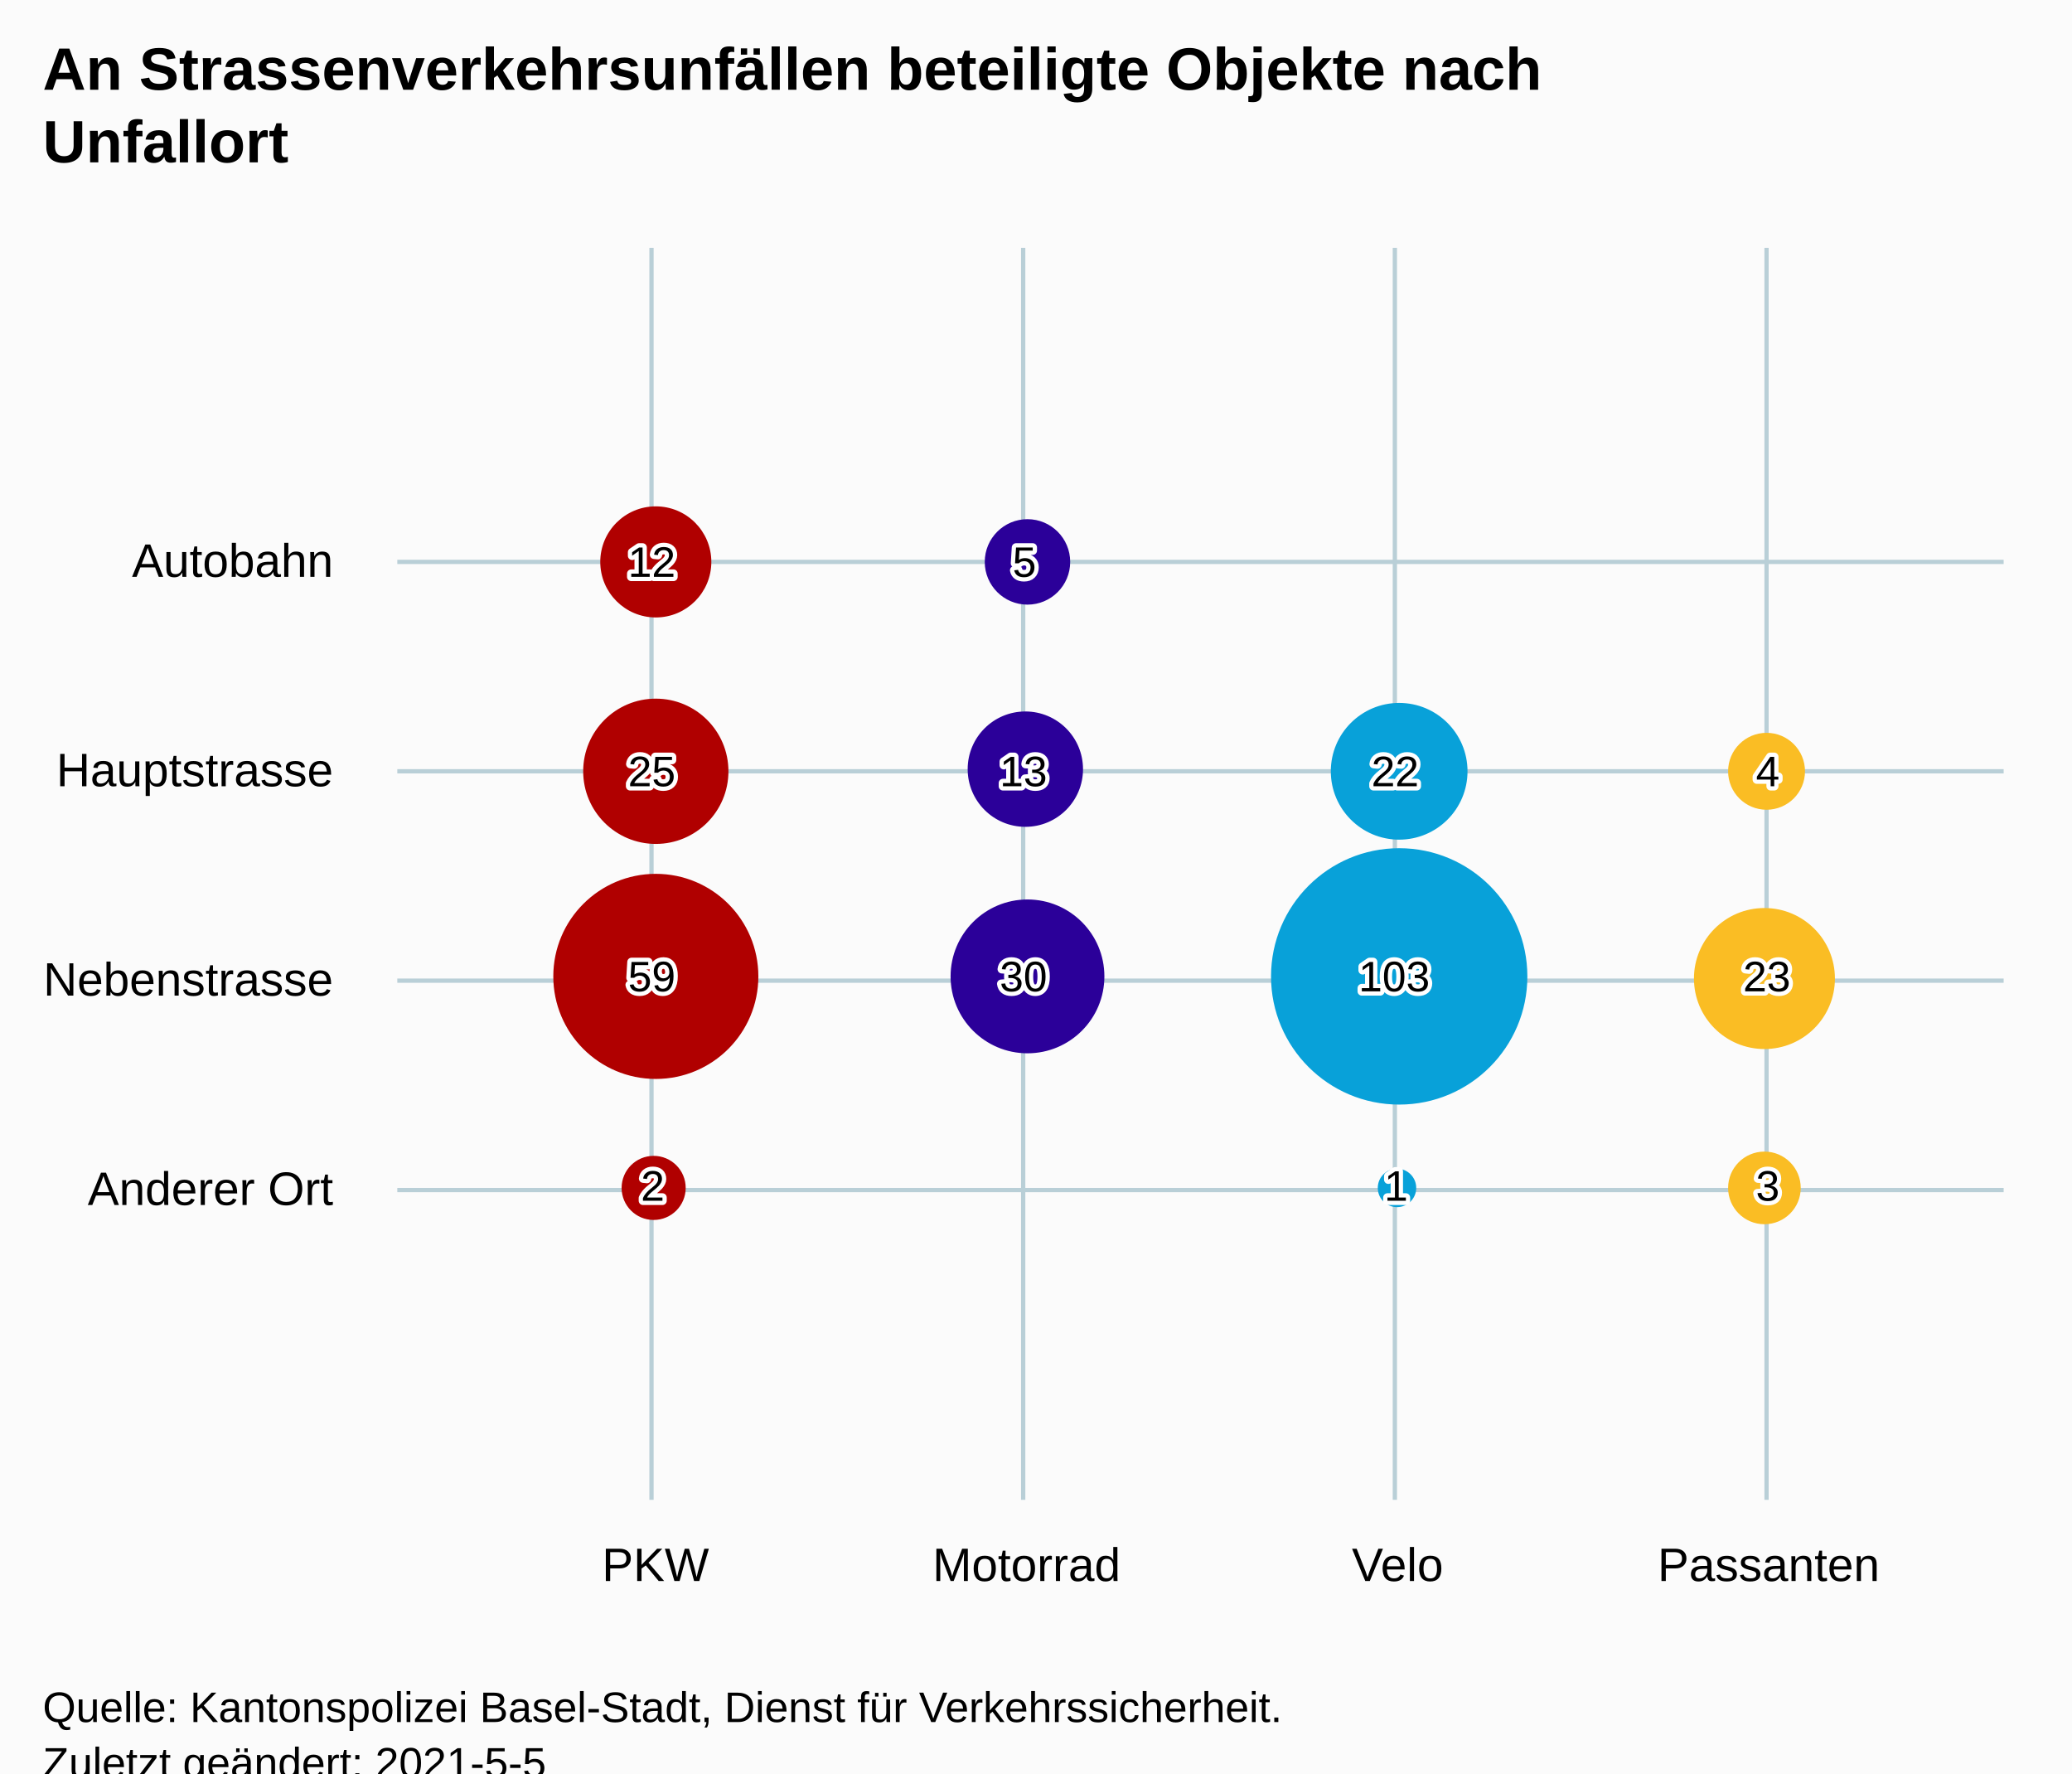
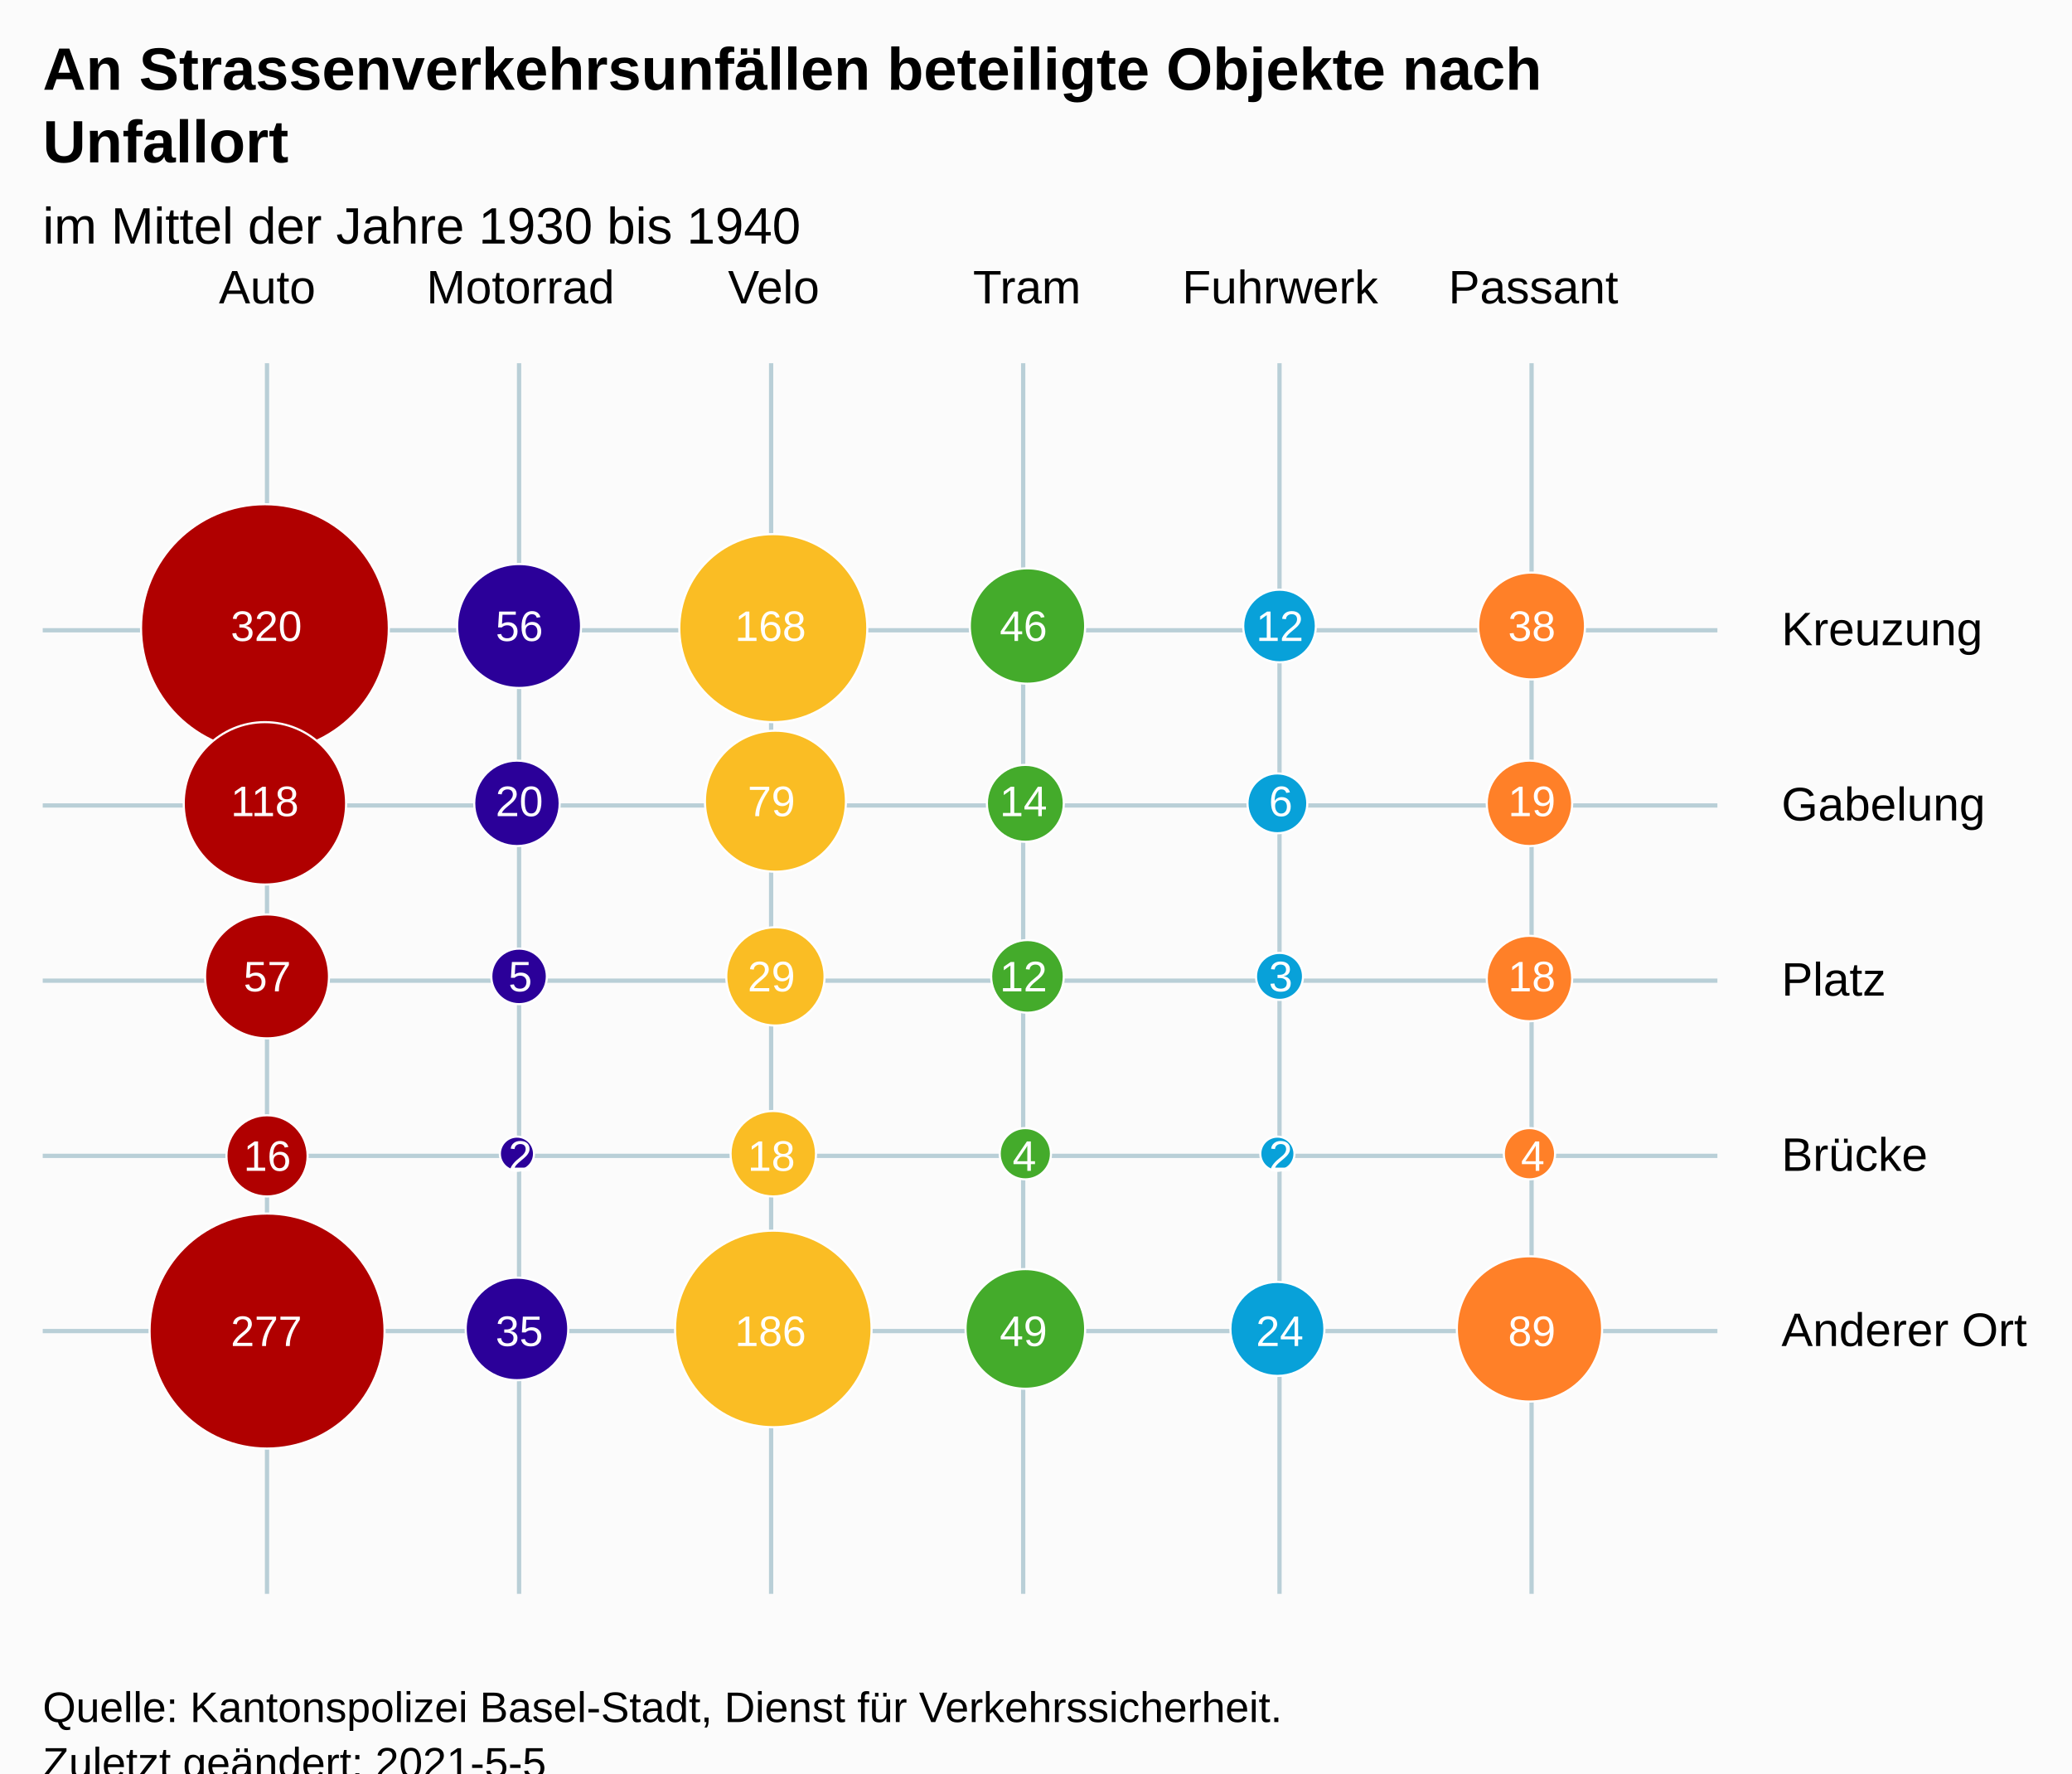
<svg xmlns="http://www.w3.org/2000/svg" version="1.1" class="highcharts-root" style="font-family:Arial;font-size:12px;" viewBox="0 0 485 415">
  <defs>
-     <clipPath id="highcharts-guiv0l0-23-">
-       <rect x="0" y="0" width="376" height="293" fill="none" />
+     <clipPath id="highcharts-0t34jx7-37-">
+       <rect x="0" y="0" width="392" height="288" fill="none" />
    </clipPath>
-     <clipPath id="highcharts-guiv0l0-40-">
-       <rect x="0" y="0" width="376" height="293" fill="none" />
+     <clipPath id="highcharts-0t34jx7-68-">
+       <rect x="0" y="0" width="392" height="288" fill="none" />
    </clipPath>
-     <clipPath id="highcharts-guiv0l0-41-">
-       <rect x="93" y="58" width="376" height="293" fill="none" />
+     <clipPath id="highcharts-0t34jx7-69-">
+       <rect x="10" y="85" width="392" height="288" fill="none" />
    </clipPath>
  </defs>
  <rect fill="#fbfbfb" class="highcharts-background" x="0" y="0" width="485" height="428" rx="0" ry="0" />
-   <rect fill="none" class="highcharts-plot-background" x="93" y="58" width="376" height="293" />
+   <rect fill="none" class="highcharts-plot-background" x="10" y="85" width="392" height="288" />
  <g class="highcharts-pane-group" data-z-index="0" />
  <g class="highcharts-plot-lines-0" data-z-index="0">
-     <path fill="none" class="highcharts-plot-line " stroke="#B9CFD7" stroke-width="1" stroke-dasharray="none" d="M 152.5 58 L 152.5 351" />
-     <path fill="none" class="highcharts-plot-line " stroke="#B9CFD7" stroke-width="1" stroke-dasharray="none" d="M 239.5 58 L 239.5 351" />
-     <path fill="none" class="highcharts-plot-line " stroke="#B9CFD7" stroke-width="1" stroke-dasharray="none" d="M 326.5 58 L 326.5 351" />
-     <path fill="none" class="highcharts-plot-line " stroke="#B9CFD7" stroke-width="1" stroke-dasharray="none" d="M 413.5 58 L 413.5 351" />
+     <path fill="none" class="highcharts-plot-line " stroke="#B9CFD7" stroke-width="1" stroke-dasharray="none" d="M 62.5 85 L 62.5 373" />
+     <path fill="none" class="highcharts-plot-line " stroke="#B9CFD7" stroke-width="1" stroke-dasharray="none" d="M 121.5 85 L 121.5 373" />
+     <path fill="none" class="highcharts-plot-line " stroke="#B9CFD7" stroke-width="1" stroke-dasharray="none" d="M 180.5 85 L 180.5 373" />
+     <path fill="none" class="highcharts-plot-line " stroke="#B9CFD7" stroke-width="1" stroke-dasharray="none" d="M 239.5 85 L 239.5 373" />
+     <path fill="none" class="highcharts-plot-line " stroke="#B9CFD7" stroke-width="1" stroke-dasharray="none" d="M 299.5 85 L 299.5 373" />
+     <path fill="none" class="highcharts-plot-line " stroke="#B9CFD7" stroke-width="1" stroke-dasharray="none" d="M 358.5 85 L 358.5 373" />
  </g>
  <g class="highcharts-plot-lines-0" data-z-index="0">
-     <path fill="none" class="highcharts-plot-line " stroke="#B9CFD7" stroke-width="1" stroke-dasharray="none" d="M 93 278.5 L 469 278.5" />
-     <path fill="none" class="highcharts-plot-line " stroke="#B9CFD7" stroke-width="1" stroke-dasharray="none" d="M 93 229.5 L 469 229.5" />
-     <path fill="none" class="highcharts-plot-line " stroke="#B9CFD7" stroke-width="1" stroke-dasharray="none" d="M 93 180.5 L 469 180.5" />
-     <path fill="none" class="highcharts-plot-line " stroke="#B9CFD7" stroke-width="1" stroke-dasharray="none" d="M 93 131.5 L 469 131.5" />
+     <path fill="none" class="highcharts-plot-line " stroke="#B9CFD7" stroke-width="1" stroke-dasharray="none" d="M 10 311.5 L 402 311.5" />
+     <path fill="none" class="highcharts-plot-line " stroke="#B9CFD7" stroke-width="1" stroke-dasharray="none" d="M 10 270.5 L 402 270.5" />
+     <path fill="none" class="highcharts-plot-line " stroke="#B9CFD7" stroke-width="1" stroke-dasharray="none" d="M 10 229.5 L 402 229.5" />
+     <path fill="none" class="highcharts-plot-line " stroke="#B9CFD7" stroke-width="1" stroke-dasharray="none" d="M 10 188.5 L 402 188.5" />
+     <path fill="none" class="highcharts-plot-line " stroke="#B9CFD7" stroke-width="1" stroke-dasharray="none" d="M 10 147.5 L 402 147.5" />
  </g>
  <g class="highcharts-grid highcharts-xaxis-grid" data-z-index="1">
-     <path fill="none" data-z-index="1" class="highcharts-grid-line" d="M 196.5 58 L 196.5 351" opacity="1" />
-     <path fill="none" data-z-index="1" class="highcharts-grid-line" d="M 283.5 58 L 283.5 351" opacity="1" />
-     <path fill="none" data-z-index="1" class="highcharts-grid-line" d="M 370.5 58 L 370.5 351" opacity="1" />
-     <path fill="none" data-z-index="1" class="highcharts-grid-line" d="M 456.5 58 L 456.5 351" opacity="1" />
+     <path fill="none" data-z-index="1" class="highcharts-grid-line" d="M 91.5 85 L 91.5 373" opacity="1" />
+     <path fill="none" data-z-index="1" class="highcharts-grid-line" d="M 150.5 85 L 150.5 373" opacity="1" />
+     <path fill="none" data-z-index="1" class="highcharts-grid-line" d="M 210.5 85 L 210.5 373" opacity="1" />
+     <path fill="none" data-z-index="1" class="highcharts-grid-line" d="M 269.5 85 L 269.5 373" opacity="1" />
+     <path fill="none" data-z-index="1" class="highcharts-grid-line" d="M 328.5 85 L 328.5 373" opacity="1" />
+     <path fill="none" data-z-index="1" class="highcharts-grid-line" d="M 388.5 85 L 388.5 373" opacity="1" />
  </g>
  <g class="highcharts-grid highcharts-yaxis-grid" data-z-index="1">
-     <path fill="none" data-z-index="1" class="highcharts-grid-line" d="M 93 302.5 L 469 302.5" opacity="1" />
-     <path fill="none" data-z-index="1" class="highcharts-grid-line" d="M 93 253.5 L 469 253.5" opacity="1" />
-     <path fill="none" data-z-index="1" class="highcharts-grid-line" d="M 93 205.5 L 469 205.5" opacity="1" />
-     <path fill="none" data-z-index="1" class="highcharts-grid-line" d="M 93 156.5 L 469 156.5" opacity="1" />
-     <path fill="none" data-z-index="1" class="highcharts-grid-line" d="M 93 107.5 L 469 107.5" opacity="1" />
-     <path fill="none" data-z-index="1" class="highcharts-grid-line" d="M 93 58.5 L 469 58.5" opacity="1" />
-     <path fill="none" data-z-index="1" class="highcharts-grid-line" d="M 93 351.5 L 469 351.5" opacity="1" />
-   </g>
-   <rect fill="none" class="highcharts-plot-border" data-z-index="1" x="93" y="58" width="376" height="293" />
+     <path fill="none" data-z-index="1" class="highcharts-grid-line" d="M 10 332.5 L 402 332.5" opacity="1" />
+     <path fill="none" data-z-index="1" class="highcharts-grid-line" d="M 10 291.5 L 402 291.5" opacity="1" />
+     <path fill="none" data-z-index="1" class="highcharts-grid-line" d="M 10 250.5 L 402 250.5" opacity="1" />
+     <path fill="none" data-z-index="1" class="highcharts-grid-line" d="M 10 208.5 L 402 208.5" opacity="1" />
+     <path fill="none" data-z-index="1" class="highcharts-grid-line" d="M 10 167.5 L 402 167.5" opacity="1" />
+     <path fill="none" data-z-index="1" class="highcharts-grid-line" d="M 10 126.5 L 402 126.5" opacity="1" />
+     <path fill="none" data-z-index="1" class="highcharts-grid-line" d="M 10 85.5 L 402 85.5" opacity="1" />
+     <path fill="none" data-z-index="1" class="highcharts-grid-line" d="M 10 373.5 L 402 373.5" opacity="1" />
+   </g>
+   <rect fill="none" class="highcharts-plot-border" data-z-index="1" x="10" y="85" width="392" height="288" />
  <g class="highcharts-axis highcharts-xaxis" data-z-index="2">
-     <path fill="none" class="highcharts-axis-line" data-z-index="7" d="M 93 351 L 469 351" />
+     <path fill="none" class="highcharts-axis-line" data-z-index="7" d="M 10 85 L 402 85" />
  </g>
  <g class="highcharts-axis highcharts-yaxis" data-z-index="2">
-     <path fill="none" class="highcharts-axis-line" data-z-index="7" d="M 93 58 L 93 351" />
+     <path fill="none" class="highcharts-axis-line" data-z-index="7" d="M 402 85 L 402 373" />
  </g>
  <g class="highcharts-series-group" data-z-index="3">
-     <g class="highcharts-series highcharts-series-0 highcharts-bubble-series highcharts-color-0" data-z-index="0.1" opacity="1" transform="translate(93,58) scale(1 1)" clip-path="url(#highcharts-guiv0l0-40-)">
-       <path fill="rgb(176, 0, 0)" d="M 60.5 86 A 12.5 12.5 0 1 1 60.512 86 Z" stroke="rgb(176, 0, 0)" stroke-width="1" opacity="1" class="highcharts-point highcharts-color-0" />
-       <path fill="rgb(176, 0, 0)" d="M 60.5 139 A 16.5 16.5 0 1 1 60.516 139 Z" stroke="rgb(176, 0, 0)" stroke-width="1" opacity="1" class="highcharts-point highcharts-color-0" />
-       <path fill="rgb(176, 0, 0)" d="M 60.5 194 A 23.5 23.5 0 1 1 60.523 194 Z" stroke="rgb(176, 0, 0)" stroke-width="1" opacity="1" class="highcharts-point highcharts-color-0" />
-       <path fill="rgb(176, 0, 0)" d="M 60 227 A 7 7 0 1 1 60.007 227 Z" stroke="rgb(176, 0, 0)" stroke-width="1" opacity="1" class="highcharts-point highcharts-color-0" />
-       <path fill="rgb(43, 0, 153)" d="M 147.5 83 A 9.5 9.5 0 1 1 147.509 83 Z" stroke="rgb(43, 0, 153)" stroke-width="1" opacity="1" class="highcharts-point highcharts-color-0" />
-       <path fill="rgb(43, 0, 153)" d="M 147 135 A 13 13 0 1 1 147.013 135 Z" stroke="rgb(43, 0, 153)" stroke-width="1" opacity="1" class="highcharts-point highcharts-color-0" />
-       <path fill="rgb(43, 0, 153)" d="M 147.5 188 A 17.5 17.5 0 1 1 147.517 188 Z" stroke="rgb(43, 0, 153)" stroke-width="1" opacity="1" class="highcharts-point highcharts-color-0" />
-       <path fill="rgb(8, 161, 217)" d="M 234.5 138 A 15.5 15.5 0 1 1 234.515 138 Z" stroke="rgb(8, 161, 217)" stroke-width="1" opacity="1" class="highcharts-point highcharts-color-0" />
-       <path fill="rgb(8, 161, 217)" d="M 234.5 200 A 29.5 29.5 0 1 1 234.529 200 Z" stroke="rgb(8, 161, 217)" stroke-width="1" opacity="1" class="highcharts-point highcharts-color-0" />
-       <path fill="rgb(8, 161, 217)" d="M 234 224 A 4 4 0 1 1 234.004 224 Z" stroke="rgb(8, 161, 217)" stroke-width="1" opacity="1" class="highcharts-point highcharts-color-0" />
-       <path fill="rgb(250, 189, 36)" d="M 320.5 131 A 8.5 8.5 0 1 1 320.508 131 Z" stroke="rgb(250, 189, 36)" stroke-width="1" opacity="1" class="highcharts-point highcharts-color-0" />
-       <path fill="rgb(250, 189, 36)" d="M 320 187 A 16 16 0 1 1 320.016 187 Z" stroke="rgb(250, 189, 36)" stroke-width="1" opacity="1" class="highcharts-point highcharts-color-0" />
-       <path fill="rgb(250, 189, 36)" d="M 320 228 A 8 8 0 1 1 320.008 228 Z" stroke="rgb(250, 189, 36)" stroke-width="1" opacity="1" class="highcharts-point highcharts-color-0" />
-     </g>
-     <g class="highcharts-markers highcharts-series-0 highcharts-bubble-series highcharts-color-0" data-z-index="0.1" opacity="1" transform="translate(93,58) scale(1 1)" clip-path="none" />
+     <g class="highcharts-series highcharts-series-0 highcharts-bubble-series highcharts-color-0" data-z-index="0.1" opacity="1" transform="translate(10,85) scale(1 1)" clip-path="url(#highcharts-0t34jx7-68-)">
+       <path fill="rgb(176, 0, 0)" d="M 52 91 A 29 29 0 1 1 52.029 91 Z" stroke="white" stroke-width="0.5" opacity="1" class="highcharts-point highcharts-color-0" />
+       <path fill="rgb(176, 0, 0)" d="M 52 122 A 19 19 0 1 1 52.019 122 Z" stroke="white" stroke-width="0.5" opacity="1" class="highcharts-point highcharts-color-0" />
+       <path fill="rgb(176, 0, 0)" d="M 52.5 158 A 14.5 14.5 0 1 1 52.514 158 Z" stroke="white" stroke-width="0.5" opacity="1" class="highcharts-point highcharts-color-0" />
+       <path fill="rgb(176, 0, 0)" d="M 52.5 195 A 9.5 9.5 0 1 1 52.509 195 Z" stroke="white" stroke-width="0.5" opacity="1" class="highcharts-point highcharts-color-0" />
+       <path fill="rgb(176, 0, 0)" d="M 52.5 254 A 27.5 27.5 0 1 1 52.527 254 Z" stroke="white" stroke-width="0.5" opacity="1" class="highcharts-point highcharts-color-0" />
+       <path fill="rgb(43, 0, 153)" d="M 111.5 76 A 14.5 14.5 0 1 1 111.514 76 Z" stroke="white" stroke-width="0.5" opacity="1" class="highcharts-point highcharts-color-0" />
+       <path fill="rgb(43, 0, 153)" d="M 111 113 A 10 10 0 1 1 111.01 113 Z" stroke="white" stroke-width="0.5" opacity="1" class="highcharts-point highcharts-color-0" />
+       <path fill="rgb(43, 0, 153)" d="M 111.5 150 A 6.5 6.5 0 1 1 111.506 150 Z" stroke="white" stroke-width="0.5" opacity="1" class="highcharts-point highcharts-color-0" />
+       <path fill="rgb(43, 0, 153)" d="M 111 189 A 4 4 0 1 1 111.004 189 Z" stroke="white" stroke-width="0.5" opacity="1" class="highcharts-point highcharts-color-0" />
+       <path fill="rgb(43, 0, 153)" d="M 111 238 A 12 12 0 1 1 111.012 238 Z" stroke="white" stroke-width="0.5" opacity="1" class="highcharts-point highcharts-color-0" />
+       <path fill="rgb(250, 189, 36)" d="M 171 84 A 22 22 0 1 1 171.022 84 Z" stroke="white" stroke-width="0.5" opacity="1" class="highcharts-point highcharts-color-0" />
+       <path fill="rgb(250, 189, 36)" d="M 171.5 119 A 16.5 16.5 0 1 1 171.516 119 Z" stroke="white" stroke-width="0.5" opacity="1" class="highcharts-point highcharts-color-0" />
+       <path fill="rgb(250, 189, 36)" d="M 171.5 155 A 11.5 11.5 0 1 1 171.511 155 Z" stroke="white" stroke-width="0.5" opacity="1" class="highcharts-point highcharts-color-0" />
+       <path fill="rgb(250, 189, 36)" d="M 171 195 A 10 10 0 1 1 171.01 195 Z" stroke="white" stroke-width="0.5" opacity="1" class="highcharts-point highcharts-color-0" />
+       <path fill="rgb(250, 189, 36)" d="M 171 249 A 23 23 0 1 1 171.023 249 Z" stroke="white" stroke-width="0.5" opacity="1" class="highcharts-point highcharts-color-0" />
+       <path fill="rgb(68, 171, 43)" d="M 230.5 75 A 13.5 13.5 0 1 1 230.513 75 Z" stroke="white" stroke-width="0.5" opacity="1" class="highcharts-point highcharts-color-0" />
+       <path fill="rgb(68, 171, 43)" d="M 230 112 A 9 9 0 1 1 230.009 112 Z" stroke="white" stroke-width="0.5" opacity="1" class="highcharts-point highcharts-color-0" />
+       <path fill="rgb(68, 171, 43)" d="M 230.5 152 A 8.5 8.5 0 1 1 230.508 152 Z" stroke="white" stroke-width="0.5" opacity="1" class="highcharts-point highcharts-color-0" />
+       <path fill="rgb(68, 171, 43)" d="M 230 191 A 6 6 0 1 1 230.006 191 Z" stroke="white" stroke-width="0.5" opacity="1" class="highcharts-point highcharts-color-0" />
+       <path fill="rgb(68, 171, 43)" d="M 230 240 A 14 14 0 1 1 230.014 240 Z" stroke="white" stroke-width="0.5" opacity="1" class="highcharts-point highcharts-color-0" />
+       <path fill="rgb(8, 161, 217)" d="M 289.5 70 A 8.5 8.5 0 1 1 289.508 70 Z" stroke="white" stroke-width="0.5" opacity="1" class="highcharts-point highcharts-color-0" />
+       <path fill="rgb(8, 161, 217)" d="M 289 110 A 7 7 0 1 1 289.007 110 Z" stroke="white" stroke-width="0.5" opacity="1" class="highcharts-point highcharts-color-0" />
+       <path fill="rgb(8, 161, 217)" d="M 289.5 149 A 5.5 5.5 0 1 1 289.505 149 Z" stroke="white" stroke-width="0.5" opacity="1" class="highcharts-point highcharts-color-0" />
+       <path fill="rgb(8, 161, 217)" d="M 289 189 A 4 4 0 1 1 289.004 189 Z" stroke="white" stroke-width="0.5" opacity="1" class="highcharts-point highcharts-color-0" />
+       <path fill="rgb(8, 161, 217)" d="M 289 237 A 11 11 0 1 1 289.011 237 Z" stroke="white" stroke-width="0.5" opacity="1" class="highcharts-point highcharts-color-0" />
+       <path fill="rgb(255, 128, 40)" d="M 348.5 74 A 12.5 12.5 0 1 1 348.512 74 Z" stroke="white" stroke-width="0.5" opacity="1" class="highcharts-point highcharts-color-0" />
+       <path fill="rgb(255, 128, 40)" d="M 348 113 A 10 10 0 1 1 348.01 113 Z" stroke="white" stroke-width="0.5" opacity="1" class="highcharts-point highcharts-color-0" />
+       <path fill="rgb(255, 128, 40)" d="M 348 154 A 10 10 0 1 1 348.01 154 Z" stroke="white" stroke-width="0.5" opacity="1" class="highcharts-point highcharts-color-0" />
+       <path fill="rgb(255, 128, 40)" d="M 348 191 A 6 6 0 1 1 348.006 191 Z" stroke="white" stroke-width="0.5" opacity="1" class="highcharts-point highcharts-color-0" />
+       <path fill="rgb(255, 128, 40)" d="M 348 243 A 17 17 0 1 1 348.017 243 Z" stroke="white" stroke-width="0.5" opacity="1" class="highcharts-point highcharts-color-0" />
+     </g>
+     <g class="highcharts-markers highcharts-series-0 highcharts-bubble-series highcharts-color-0" data-z-index="0.1" opacity="1" transform="translate(10,85) scale(1 1)" clip-path="none" />
  </g>
  <text x="10" text-anchor="start" class="highcharts-title" data-z-index="4" style="color:#000000;font-size:14px;font-weight:bold;font-family:Arial;fill:#000000;" y="21">
    <tspan>An Strassenverkehrsunfällen beteiligte Objekte nach</tspan>
    <tspan dy="17" x="10">Unfallort</tspan>
  </text>
-   <text x="10" text-anchor="start" class="highcharts-subtitle" data-z-index="4" style="color:#000000;font-size:12px;font-weight:normal;font-family:Arial;fill:#000000;" y="57" />
+   <text x="10" text-anchor="start" class="highcharts-subtitle" data-z-index="4" style="color:#000000;font-size:12px;font-weight:normal;font-family:Arial;fill:#000000;" y="57">
+     <tspan>im Mittel der Jahre 1930 bis 1940</tspan>
+   </text>
  <text x="10" text-anchor="start" class="highcharts-caption" data-z-index="4" style="color:#666666;fill:#666666;" y="385" />
-   <g class="highcharts-data-labels highcharts-series-0 highcharts-bubble-series highcharts-color-0" data-z-index="6" opacity="1" transform="translate(93,58) scale(1 1)">
-     <g class="highcharts-label highcharts-data-label highcharts-data-label-color-0" data-z-index="1" style="text-shadow:none;" transform="translate(54,67)">
-       <text x="0" data-z-index="1" y="10" style="color:black;font-size:10px;font-weight:normal;fill:black;">
-         <tspan x="0" y="10" class="highcharts-text-outline" fill="#FFFFFF" stroke="#FFFFFF" stroke-width="2px" stroke-linejoin="round" style="">12</tspan>
-         <tspan x="0" y="10">12</tspan>
-       </text>
-     </g>
-     <g class="highcharts-label highcharts-data-label highcharts-data-label-color-0" data-z-index="1" style="text-shadow:none;" transform="translate(54,116)">
-       <text x="0" data-z-index="1" y="10" style="color:black;font-size:10px;font-weight:normal;fill:black;">
-         <tspan x="0" y="10" class="highcharts-text-outline" fill="#FFFFFF" stroke="#FFFFFF" stroke-width="2px" stroke-linejoin="round">25</tspan>
-         <tspan x="0" y="10">25</tspan>
-       </text>
-     </g>
-     <g class="highcharts-label highcharts-data-label highcharts-data-label-color-0" data-z-index="1" style="text-shadow:none;" transform="translate(54,164)">
-       <text x="0" data-z-index="1" y="10" style="color:black;font-size:10px;font-weight:normal;fill:black;">
-         <tspan x="0" y="10" class="highcharts-text-outline" fill="#FFFFFF" stroke="#FFFFFF" stroke-width="2px" stroke-linejoin="round">59</tspan>
-         <tspan x="0" y="10">59</tspan>
-       </text>
-     </g>
-     <g class="highcharts-label highcharts-data-label highcharts-data-label-color-0" data-z-index="1" style="text-shadow:none;" transform="translate(57,213)">
-       <text x="0" data-z-index="1" y="10" style="color:black;font-size:10px;font-weight:normal;fill:black;">
-         <tspan x="0" y="10" class="highcharts-text-outline" fill="#FFFFFF" stroke="#FFFFFF" stroke-width="2px" stroke-linejoin="round" style="">2</tspan>
-         <tspan x="0" y="10">2</tspan>
-       </text>
-     </g>
-     <g class="highcharts-label highcharts-data-label highcharts-data-label-color-0" data-z-index="1" style="text-shadow:none;" transform="translate(144,67)">
-       <text x="0" data-z-index="1" y="10" style="color:black;font-size:10px;font-weight:normal;fill:black;">
-         <tspan x="0" y="10" class="highcharts-text-outline" fill="#FFFFFF" stroke="#FFFFFF" stroke-width="2px" stroke-linejoin="round">5</tspan>
-         <tspan x="0" y="10">5</tspan>
-       </text>
-     </g>
-     <g class="highcharts-label highcharts-data-label highcharts-data-label-color-0" data-z-index="1" style="text-shadow:none;" transform="translate(141,116)">
-       <text x="0" data-z-index="1" y="10" style="color:black;font-size:10px;font-weight:normal;fill:black;">
-         <tspan x="0" y="10" class="highcharts-text-outline" fill="#FFFFFF" stroke="#FFFFFF" stroke-width="2px" stroke-linejoin="round">13</tspan>
-         <tspan x="0" y="10">13</tspan>
-       </text>
-     </g>
-     <g class="highcharts-label highcharts-data-label highcharts-data-label-color-0" data-z-index="1" style="text-shadow:none;" transform="translate(141,164)">
-       <text x="0" data-z-index="1" y="10" style="color:black;font-size:10px;font-weight:normal;fill:black;">
-         <tspan x="0" y="10" class="highcharts-text-outline" fill="#FFFFFF" stroke="#FFFFFF" stroke-width="2px" stroke-linejoin="round">30</tspan>
-         <tspan x="0" y="10">30</tspan>
-       </text>
-     </g>
-     <g class="highcharts-label highcharts-data-label highcharts-data-label-color-0" data-z-index="1" style="text-shadow:none;" transform="translate(0,-9999)">
-       <text x="0" data-z-index="1" y="10" style="color:black;font-size:10px;font-weight:normal;fill:black;" />
-     </g>
-     <g class="highcharts-label highcharts-data-label highcharts-data-label-color-0" data-z-index="1" style="text-shadow:none;" transform="translate(0,-9999)">
-       <text x="0" data-z-index="1" y="10" style="color:black;font-size:10px;font-weight:normal;fill:black;" />
-     </g>
-     <g class="highcharts-label highcharts-data-label highcharts-data-label-color-0" data-z-index="1" style="text-shadow:none;" transform="translate(228,116)">
-       <text x="0" data-z-index="1" y="10" style="color:black;font-size:10px;font-weight:normal;fill:black;">
-         <tspan x="0" y="10" class="highcharts-text-outline" fill="#FFFFFF" stroke="#FFFFFF" stroke-width="2px" stroke-linejoin="round">22</tspan>
-         <tspan x="0" y="10">22</tspan>
-       </text>
-     </g>
-     <g class="highcharts-label highcharts-data-label highcharts-data-label-color-0" data-z-index="1" style="text-shadow:none;" transform="translate(225,164)">
-       <text x="0" data-z-index="1" y="10" style="color:black;font-size:10px;font-weight:normal;fill:black;">
-         <tspan x="0" y="10" class="highcharts-text-outline" fill="#FFFFFF" stroke="#FFFFFF" stroke-width="2px" stroke-linejoin="round" style="">103</tspan>
-         <tspan x="0" y="10">103</tspan>
-       </text>
-     </g>
-     <g class="highcharts-label highcharts-data-label highcharts-data-label-color-0" data-z-index="1" style="text-shadow:none;" transform="translate(231,213)">
-       <text x="0" data-z-index="1" y="10" style="color:black;font-size:10px;font-weight:normal;fill:black;">
-         <tspan x="0" y="10" class="highcharts-text-outline" fill="#FFFFFF" stroke="#FFFFFF" stroke-width="2px" stroke-linejoin="round">1</tspan>
-         <tspan x="0" y="10">1</tspan>
-       </text>
-     </g>
-     <g class="highcharts-label highcharts-data-label highcharts-data-label-color-0" data-z-index="1" style="text-shadow:none;" transform="translate(0,-9999)">
-       <text x="0" data-z-index="1" y="10" style="color:black;font-size:10px;font-weight:normal;fill:black;" />
-     </g>
-     <g class="highcharts-label highcharts-data-label highcharts-data-label-color-0" data-z-index="1" style="text-shadow:none;" transform="translate(318,116)">
-       <text x="0" data-z-index="1" y="10" style="color:black;font-size:10px;font-weight:normal;fill:black;">
-         <tspan x="0" y="10" class="highcharts-text-outline" fill="#FFFFFF" stroke="#FFFFFF" stroke-width="2px" stroke-linejoin="round">4</tspan>
-         <tspan x="0" y="10">4</tspan>
-       </text>
-     </g>
-     <g class="highcharts-label highcharts-data-label highcharts-data-label-color-0" data-z-index="1" style="text-shadow:none;" transform="translate(315,164)">
-       <text x="0" data-z-index="1" y="10" style="color:black;font-size:10px;font-weight:normal;fill:black;">
-         <tspan x="0" y="10" class="highcharts-text-outline" fill="#FFFFFF" stroke="#FFFFFF" stroke-width="2px" stroke-linejoin="round">23</tspan>
-         <tspan x="0" y="10">23</tspan>
-       </text>
-     </g>
-     <g class="highcharts-label highcharts-data-label highcharts-data-label-color-0" data-z-index="1" style="text-shadow:none;" transform="translate(318,213)">
-       <text x="0" data-z-index="1" y="10" style="color:black;font-size:10px;font-weight:normal;fill:black;">
-         <tspan x="0" y="10" class="highcharts-text-outline" fill="#FFFFFF" stroke="#FFFFFF" stroke-width="2px" stroke-linejoin="round">3</tspan>
-         <tspan x="0" y="10">3</tspan>
-       </text>
+   <g class="highcharts-data-labels highcharts-series-0 highcharts-bubble-series highcharts-color-0" data-z-index="6" opacity="1" transform="translate(10,85) scale(1 1)">
+     <g class="highcharts-label highcharts-data-label highcharts-data-label-color-0" data-z-index="1" style="text-shadow:none;" transform="translate(44,55)">
+       <text x="0" data-z-index="1" y="10" style="color:white;font-size:10px;font-weight:normal;fill:white;">320</text>
+     </g>
+     <g class="highcharts-label highcharts-data-label highcharts-data-label-color-0" data-z-index="1" style="text-shadow:none;" transform="translate(44,96)">
+       <text x="0" data-z-index="1" y="10" style="color:white;font-size:10px;font-weight:normal;fill:white;">118</text>
+     </g>
+     <g class="highcharts-label highcharts-data-label highcharts-data-label-color-0" data-z-index="1" style="text-shadow:none;" transform="translate(47,137)">
+       <text x="0" data-z-index="1" y="10" style="color:white;font-size:10px;font-weight:normal;fill:white;">57</text>
+     </g>
+     <g class="highcharts-label highcharts-data-label highcharts-data-label-color-0" data-z-index="1" style="text-shadow:none;" transform="translate(47,179)">
+       <text x="0" data-z-index="1" y="10" style="color:white;font-size:10px;font-weight:normal;fill:white;">16</text>
+     </g>
+     <g class="highcharts-label highcharts-data-label highcharts-data-label-color-0" data-z-index="1" style="text-shadow:none;" transform="translate(44,220)">
+       <text x="0" data-z-index="1" y="10" style="color:white;font-size:10px;font-weight:normal;fill:white;">277</text>
+     </g>
+     <g class="highcharts-label highcharts-data-label highcharts-data-label-color-0" data-z-index="1" style="text-shadow:none;" transform="translate(106,55)">
+       <text x="0" data-z-index="1" y="10" style="color:white;font-size:10px;font-weight:normal;fill:white;">56</text>
+     </g>
+     <g class="highcharts-label highcharts-data-label highcharts-data-label-color-0" data-z-index="1" style="text-shadow:none;" transform="translate(106,96)">
+       <text x="0" data-z-index="1" y="10" style="color:white;font-size:10px;font-weight:normal;fill:white;">20</text>
+     </g>
+     <g class="highcharts-label highcharts-data-label highcharts-data-label-color-0" data-z-index="1" style="text-shadow:none;" transform="translate(109,137)">
+       <text x="0" data-z-index="1" y="10" style="color:white;font-size:10px;font-weight:normal;fill:white;">5</text>
+     </g>
+     <g class="highcharts-label highcharts-data-label highcharts-data-label-color-0" data-z-index="1" style="text-shadow:none;" transform="translate(109,179)">
+       <text x="0" data-z-index="1" y="10" style="color:white;font-size:10px;font-weight:normal;fill:white;">2</text>
+     </g>
+     <g class="highcharts-label highcharts-data-label highcharts-data-label-color-0" data-z-index="1" style="text-shadow:none;" transform="translate(106,220)">
+       <text x="0" data-z-index="1" y="10" style="color:white;font-size:10px;font-weight:normal;fill:white;">35</text>
+     </g>
+     <g class="highcharts-label highcharts-data-label highcharts-data-label-color-0" data-z-index="1" style="text-shadow:none;" transform="translate(162,55)">
+       <text x="0" data-z-index="1" y="10" style="color:white;font-size:10px;font-weight:normal;fill:white;">168</text>
+     </g>
+     <g class="highcharts-label highcharts-data-label highcharts-data-label-color-0" data-z-index="1" style="text-shadow:none;" transform="translate(165,96)">
+       <text x="0" data-z-index="1" y="10" style="color:white;font-size:10px;font-weight:normal;fill:white;">79</text>
+     </g>
+     <g class="highcharts-label highcharts-data-label highcharts-data-label-color-0" data-z-index="1" style="text-shadow:none;" transform="translate(165,137)">
+       <text x="0" data-z-index="1" y="10" style="color:white;font-size:10px;font-weight:normal;fill:white;">29</text>
+     </g>
+     <g class="highcharts-label highcharts-data-label highcharts-data-label-color-0" data-z-index="1" style="text-shadow:none;" transform="translate(165,179)">
+       <text x="0" data-z-index="1" y="10" style="color:white;font-size:10px;font-weight:normal;fill:white;">18</text>
+     </g>
+     <g class="highcharts-label highcharts-data-label highcharts-data-label-color-0" data-z-index="1" style="text-shadow:none;" transform="translate(162,220)">
+       <text x="0" data-z-index="1" y="10" style="color:white;font-size:10px;font-weight:normal;fill:white;">186</text>
+     </g>
+     <g class="highcharts-label highcharts-data-label highcharts-data-label-color-0" data-z-index="1" style="text-shadow:none;" transform="translate(224,55)">
+       <text x="0" data-z-index="1" y="10" style="color:white;font-size:10px;font-weight:normal;fill:white;">46</text>
+     </g>
+     <g class="highcharts-label highcharts-data-label highcharts-data-label-color-0" data-z-index="1" style="text-shadow:none;" transform="translate(224,96)">
+       <text x="0" data-z-index="1" y="10" style="color:white;font-size:10px;font-weight:normal;fill:white;">14</text>
+     </g>
+     <g class="highcharts-label highcharts-data-label highcharts-data-label-color-0" data-z-index="1" style="text-shadow:none;" transform="translate(224,137)">
+       <text x="0" data-z-index="1" y="10" style="color:white;font-size:10px;font-weight:normal;fill:white;">12</text>
+     </g>
+     <g class="highcharts-label highcharts-data-label highcharts-data-label-color-0" data-z-index="1" style="text-shadow:none;" transform="translate(227,179)">
+       <text x="0" data-z-index="1" y="10" style="color:white;font-size:10px;font-weight:normal;fill:white;">4</text>
+     </g>
+     <g class="highcharts-label highcharts-data-label highcharts-data-label-color-0" data-z-index="1" style="text-shadow:none;" transform="translate(224,220)">
+       <text x="0" data-z-index="1" y="10" style="color:white;font-size:10px;font-weight:normal;fill:white;">49</text>
+     </g>
+     <g class="highcharts-label highcharts-data-label highcharts-data-label-color-0" data-z-index="1" style="text-shadow:none;" transform="translate(284,55)">
+       <text x="0" data-z-index="1" y="10" style="color:white;font-size:10px;font-weight:normal;fill:white;">12</text>
+     </g>
+     <g class="highcharts-label highcharts-data-label highcharts-data-label-color-0" data-z-index="1" style="text-shadow:none;" transform="translate(287,96)">
+       <text x="0" data-z-index="1" y="10" style="color:white;font-size:10px;font-weight:normal;fill:white;">6</text>
+     </g>
+     <g class="highcharts-label highcharts-data-label highcharts-data-label-color-0" data-z-index="1" style="text-shadow:none;" transform="translate(287,137)">
+       <text x="0" data-z-index="1" y="10" style="color:white;font-size:10px;font-weight:normal;fill:white;">3</text>
+     </g>
+     <g class="highcharts-label highcharts-data-label highcharts-data-label-color-0" data-z-index="1" style="text-shadow:none;" transform="translate(287,179)">
+       <text x="0" data-z-index="1" y="10" style="color:white;font-size:10px;font-weight:normal;fill:white;">2</text>
+     </g>
+     <g class="highcharts-label highcharts-data-label highcharts-data-label-color-0" data-z-index="1" style="text-shadow:none;" transform="translate(284,220)">
+       <text x="0" data-z-index="1" y="10" style="color:white;font-size:10px;font-weight:normal;fill:white;">24</text>
+     </g>
+     <g class="highcharts-label highcharts-data-label highcharts-data-label-color-0" data-z-index="1" style="text-shadow:none;" transform="translate(343,55)">
+       <text x="0" data-z-index="1" y="10" style="color:white;font-size:10px;font-weight:normal;fill:white;">38</text>
+     </g>
+     <g class="highcharts-label highcharts-data-label highcharts-data-label-color-0" data-z-index="1" style="text-shadow:none;" transform="translate(343,96)">
+       <text x="0" data-z-index="1" y="10" style="color:white;font-size:10px;font-weight:normal;fill:white;">19</text>
+     </g>
+     <g class="highcharts-label highcharts-data-label highcharts-data-label-color-0" data-z-index="1" style="text-shadow:none;" transform="translate(343,137)">
+       <text x="0" data-z-index="1" y="10" style="color:white;font-size:10px;font-weight:normal;fill:white;">18</text>
+     </g>
+     <g class="highcharts-label highcharts-data-label highcharts-data-label-color-0" data-z-index="1" style="text-shadow:none;" transform="translate(346,179)">
+       <text x="0" data-z-index="1" y="10" style="color:white;font-size:10px;font-weight:normal;fill:white;">4</text>
+     </g>
+     <g class="highcharts-label highcharts-data-label highcharts-data-label-color-0" data-z-index="1" style="text-shadow:none;" transform="translate(343,220)">
+       <text x="0" data-z-index="1" y="10" style="color:white;font-size:10px;font-weight:normal;fill:white;">89</text>
    </g>
  </g>
  <g class="highcharts-axis-labels highcharts-xaxis-labels" data-z-index="7">
-     <text x="153.435" style="color:black;cursor:default;font-size:11px;fill:black;" text-anchor="middle" transform="translate(0,0)" y="370" opacity="1">PKW</text>
-     <text x="240.288" style="color:black;cursor:default;font-size:11px;fill:black;" text-anchor="middle" transform="translate(0,0)" y="370" opacity="1">Motorrad</text>
-     <text x="327.141" style="color:black;cursor:default;font-size:11px;fill:black;" text-anchor="middle" transform="translate(0,0)" y="370" opacity="1">Velo</text>
-     <text x="413.993" style="color:black;cursor:default;font-size:11px;fill:black;" text-anchor="middle" transform="translate(0,0)" y="370" opacity="1">Passanten</text>
+     <text x="62.556" style="color:black;cursor:default;font-size:11px;fill:black;" text-anchor="middle" transform="translate(0,0)" y="71" opacity="1">Auto</text>
+     <text x="121.831" style="color:black;cursor:default;font-size:11px;fill:black;" text-anchor="middle" transform="translate(0,0)" y="71" opacity="1">Motorrad</text>
+     <text x="181.105" style="color:black;cursor:default;font-size:11px;fill:black;" text-anchor="middle" transform="translate(0,0)" y="71" opacity="1">Velo</text>
+     <text x="240.379" style="color:black;cursor:default;font-size:11px;fill:black;" text-anchor="middle" transform="translate(0,0)" y="71" opacity="1">Tram</text>
+     <text x="299.653" style="color:black;cursor:default;font-size:11px;fill:black;" text-anchor="middle" transform="translate(0,0)" y="71" opacity="1">Fuhrwerk</text>
+     <text x="358.927" style="color:black;cursor:default;font-size:11px;fill:black;" text-anchor="middle" transform="translate(0,0)" y="71" opacity="1">Passant</text>
  </g>
  <g class="highcharts-axis-labels highcharts-yaxis-labels" data-z-index="7">
-     <text x="78" style="color:black;cursor:default;font-size:11px;fill:black;" text-anchor="end" transform="translate(0,0)" y="338" opacity="1" />
-     <text x="78" style="color:black;cursor:default;font-size:11px;fill:black;" text-anchor="end" transform="translate(0,0)" y="282" opacity="1">
+     <text x="417" style="color:black;cursor:default;font-size:11px;fill:black;" text-anchor="start" transform="translate(0,0)" y="363" opacity="1" />
+     <text x="417" style="color:black;cursor:default;font-size:11px;fill:black;" text-anchor="start" transform="translate(0,0)" y="315" opacity="1">
      <tspan>Anderer Ort</tspan>
    </text>
-     <text x="78" style="color:black;cursor:default;font-size:11px;fill:black;" text-anchor="end" transform="translate(0,0)" y="233" opacity="1">Nebenstrasse</text>
-     <text x="78" style="color:black;cursor:default;font-size:11px;fill:black;" text-anchor="end" transform="translate(0,0)" y="184" opacity="1">Hauptstrasse</text>
-     <text x="78" style="color:black;cursor:default;font-size:11px;fill:black;" text-anchor="end" transform="translate(0,0)" y="135" opacity="1">Autobahn</text>
-     <text x="78" style="color:black;cursor:default;font-size:11px;fill:black;" text-anchor="end" transform="translate(0,0)" y="93" opacity="1" />
+     <text x="417" style="color:black;cursor:default;font-size:11px;fill:black;" text-anchor="start" transform="translate(0,0)" y="274" opacity="1">Brücke</text>
+     <text x="417" style="color:black;cursor:default;font-size:11px;fill:black;" text-anchor="start" transform="translate(0,0)" y="233" opacity="1">Platz</text>
+     <text x="417" style="color:black;cursor:default;font-size:11px;fill:black;" text-anchor="start" transform="translate(0,0)" y="192" opacity="1">Gabelung</text>
+     <text x="417" style="color:black;cursor:default;font-size:11px;fill:black;" text-anchor="start" transform="translate(0,0)" y="151" opacity="1">Kreuzung</text>
+     <text x="417" style="color:black;cursor:default;font-size:11px;fill:black;" text-anchor="start" transform="translate(0,0)" y="117" opacity="1" />
  </g>
  <text x="10" class="highcharts-credits" text-anchor="start" data-z-index="8" style="cursor:default;color:black;font-size:10px;fill:black;" y="403">
    <tspan>Quelle: Kantonspolizei Basel-Stadt, Dienst für Verkehrssicherheit.</tspan>
    <tspan x="10" dy="13">Zuletzt geändert: 2021-5-5</tspan>
  </text>
-   <g class="highcharts-control-points" data-z-index="99" clip-path="url(#highcharts-guiv0l0-41-)" />
+   <g class="highcharts-control-points" data-z-index="99" clip-path="url(#highcharts-0t34jx7-69-)" />
</svg>
